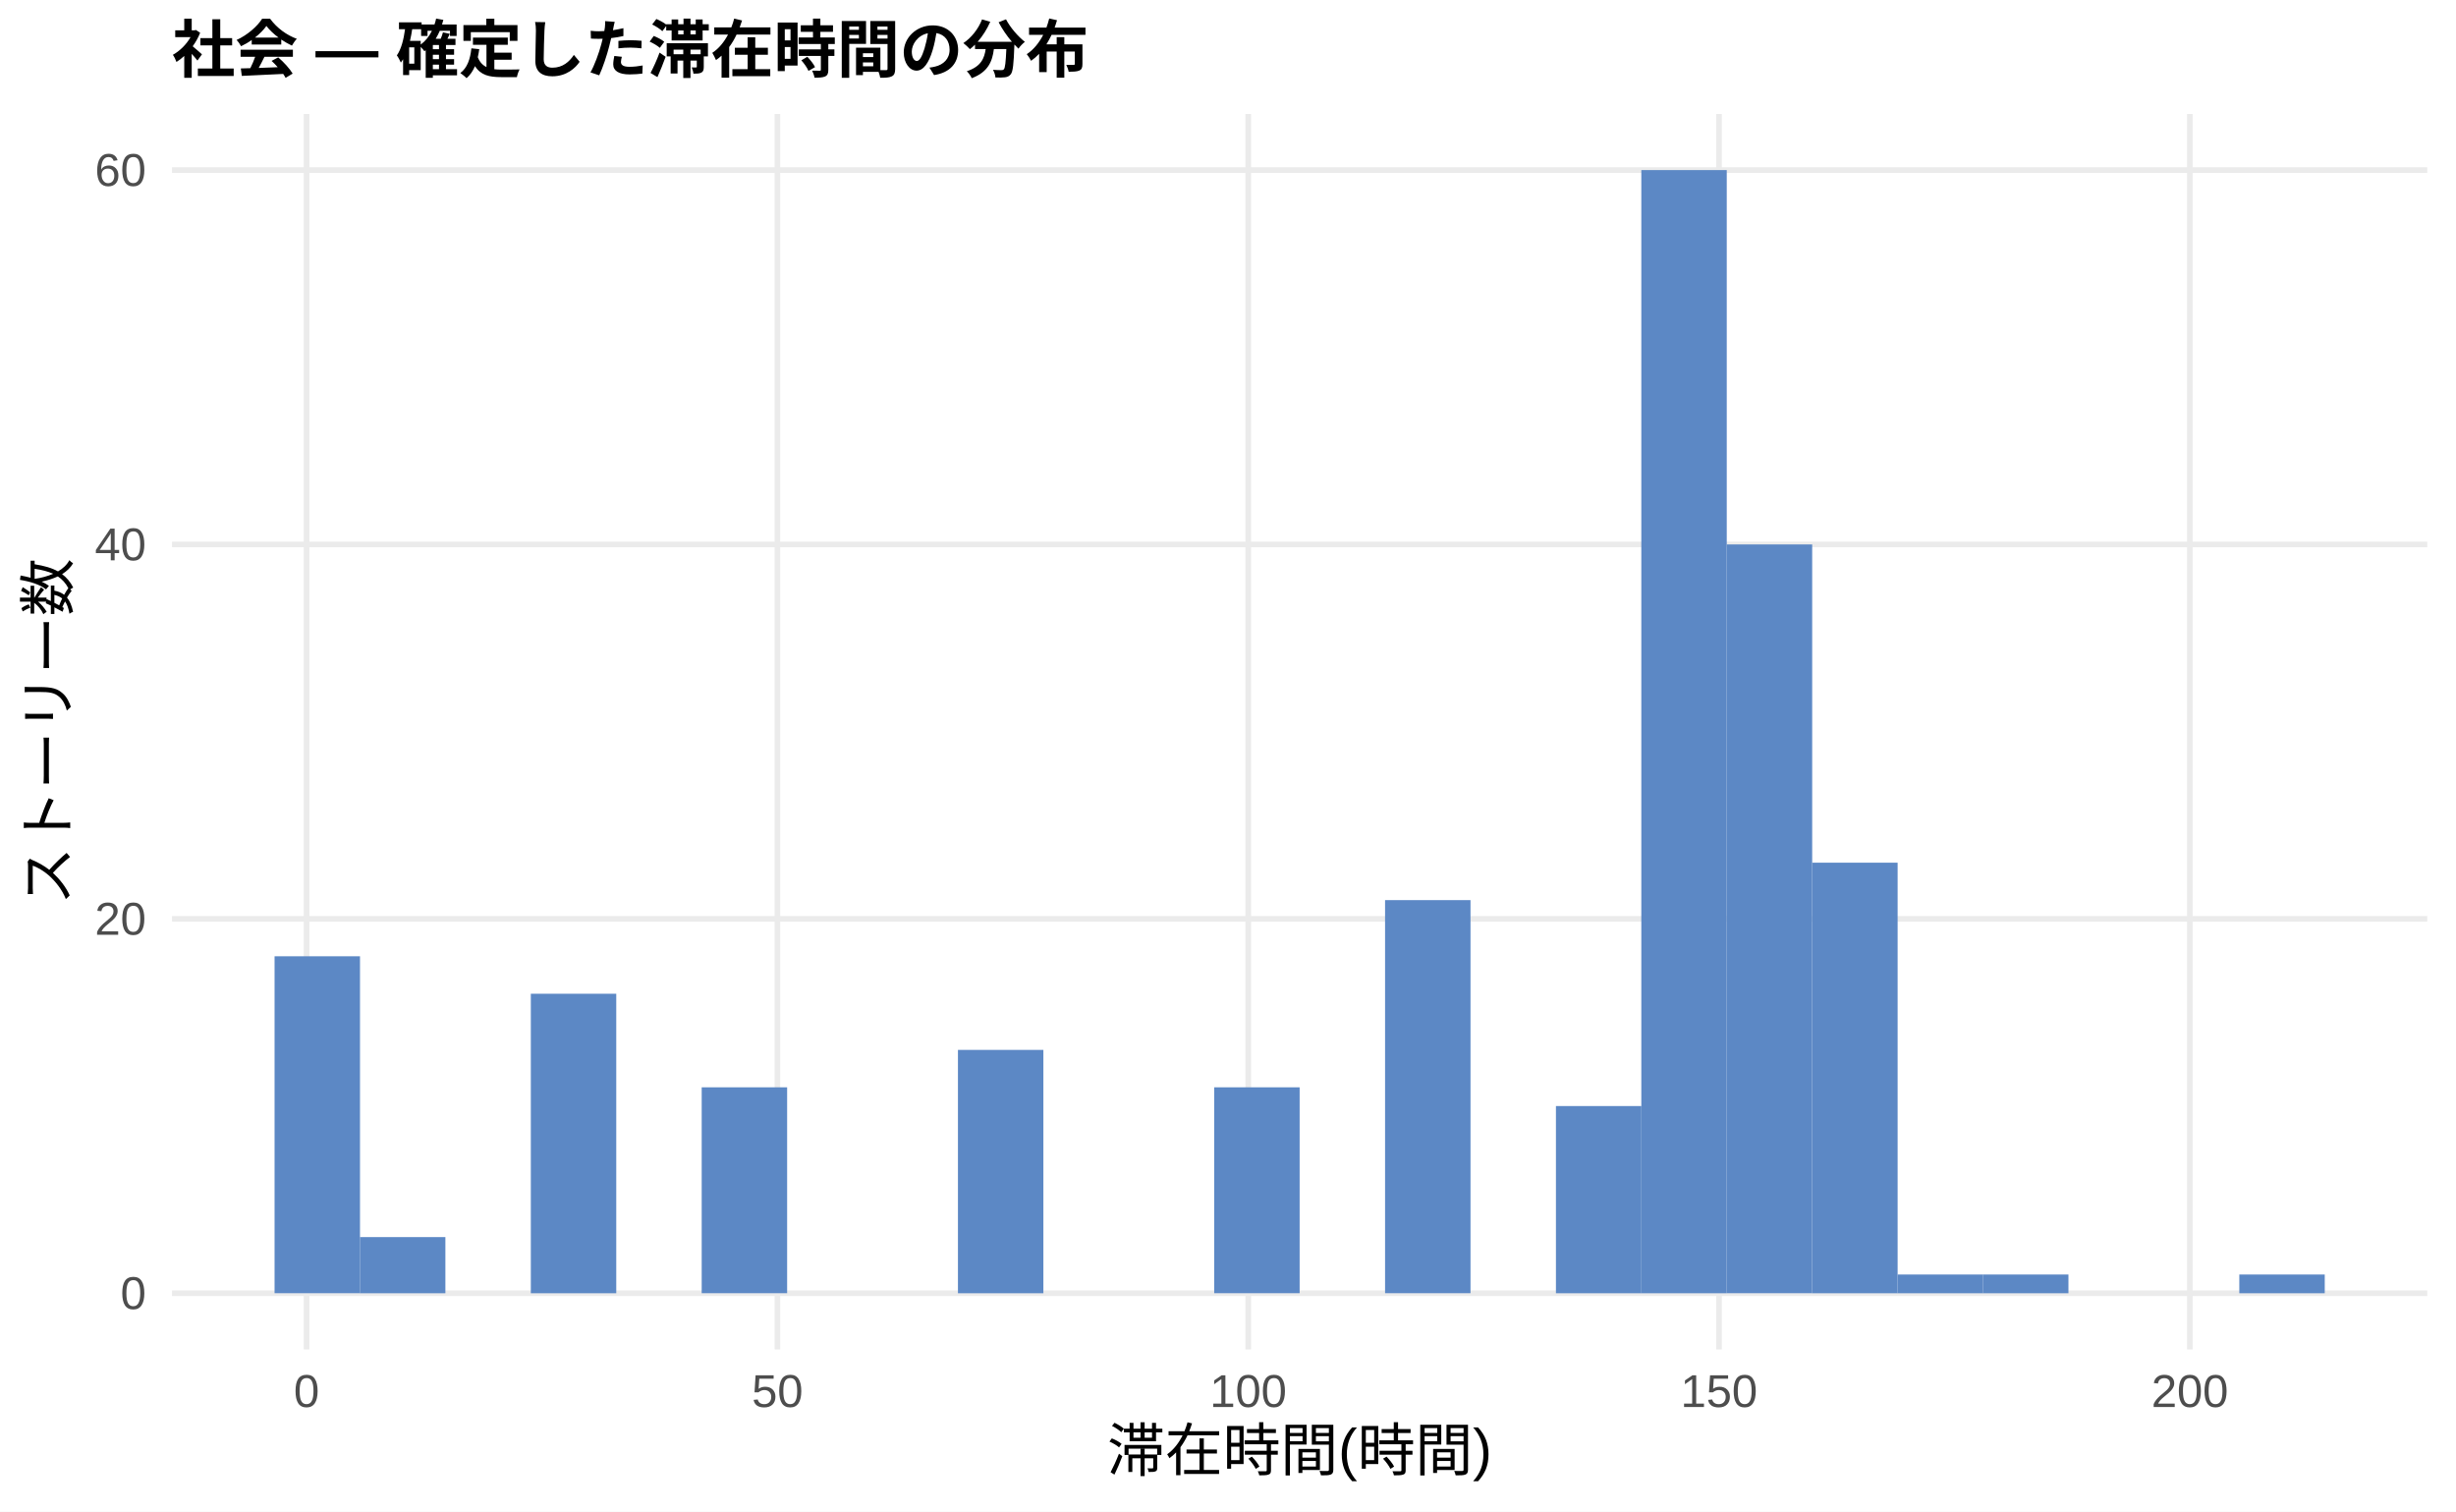
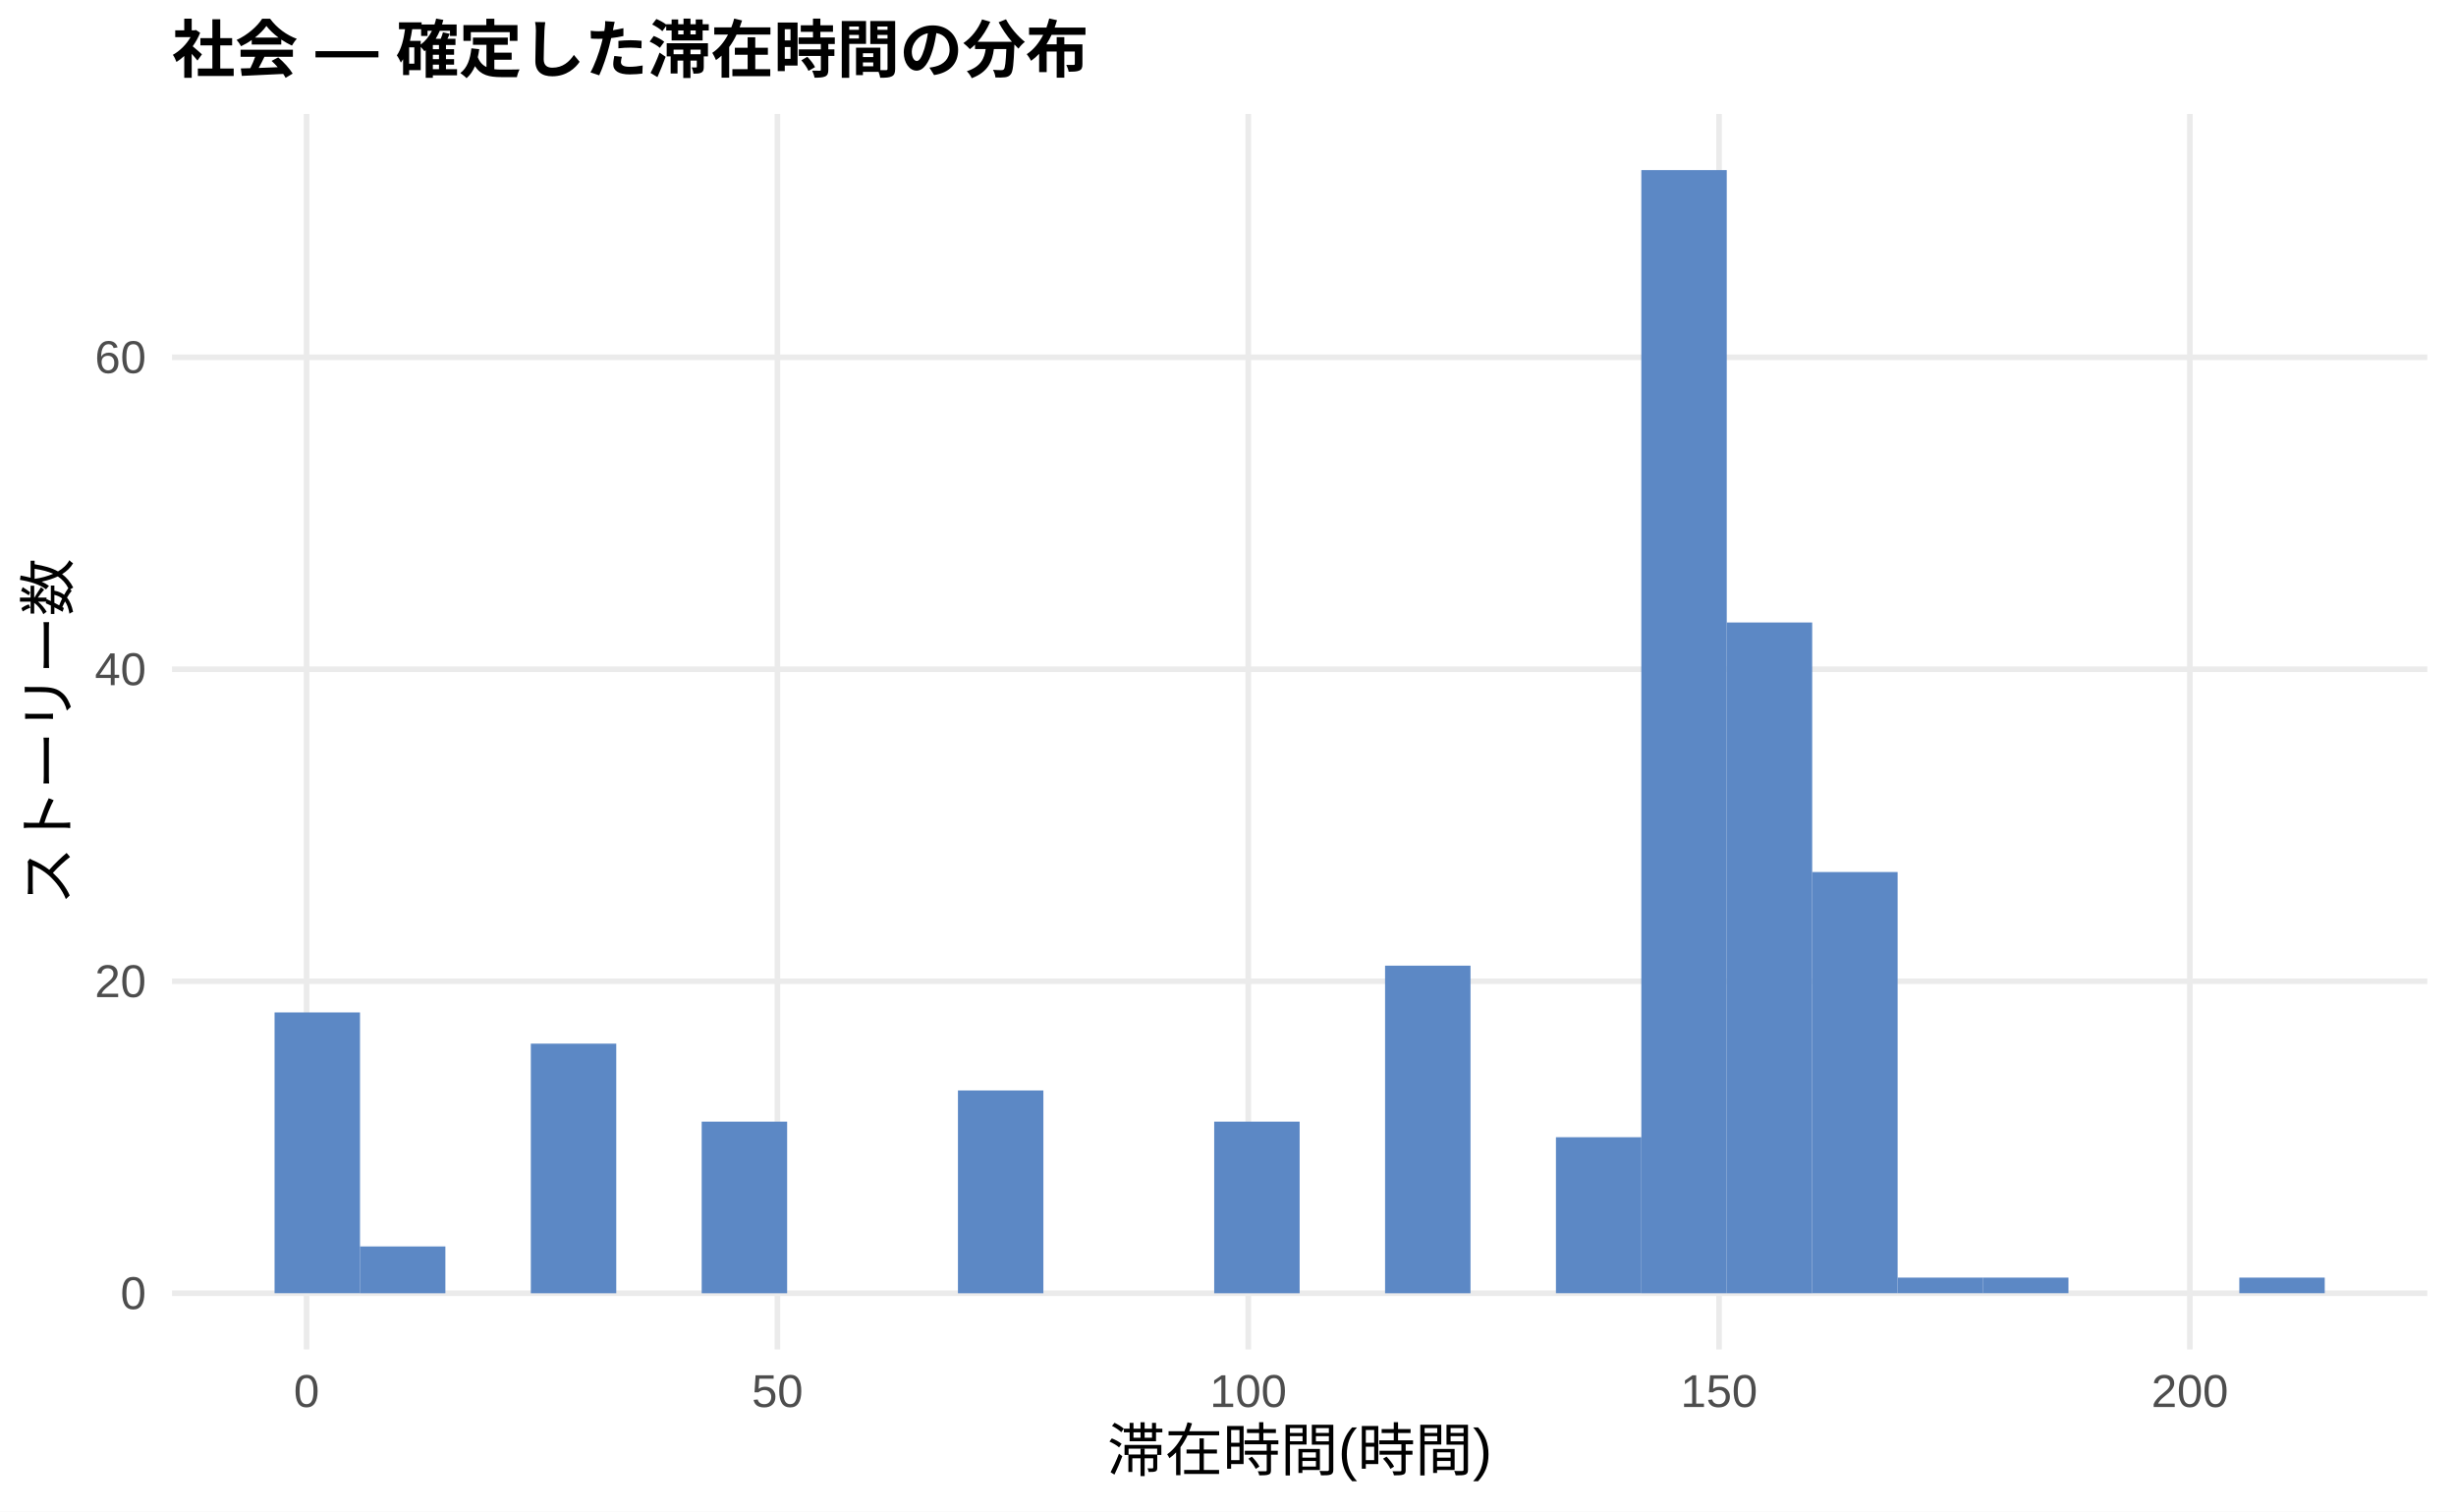
<svg xmlns="http://www.w3.org/2000/svg" width="468.00pt" height="288.00pt" viewBox="0 0 468.00 288.00">
  <g class="svglite">
    <defs>
      <style type="text/css">
    .svglite line, .svglite polyline, .svglite polygon, .svglite path, .svglite rect, .svglite circle {
      fill: none;
      stroke: #000000;
      stroke-linecap: round;
      stroke-linejoin: round;
      stroke-miterlimit: 10.00;
    }
    .svglite text {
      white-space: pre;
    }
    .svglite g.glyphgroup path {
      fill: inherit;
      stroke: none;
    }
  </style>
    </defs>
    <rect width="100%" height="100%" style="stroke: none; fill: #FFFFFF;" />
    <defs>
      <clipPath id="cpMC4wMHw0NjguMDB8MC4wMHwyODguMDA=">
        <rect x="0.00" y="0.00" width="468.00" height="288.00" />
      </clipPath>
    </defs>
    <g clip-path="url(#cpMC4wMHw0NjguMDB8MC4wMHwyODguMDA=)">
      <rect x="0.00" y="0.00" width="468.00" height="288.00" style="stroke-width: 1.07; stroke: none; fill: #FFFFFF;" />
    </g>
    <defs>
      <clipPath id="cpMzIuNzh8NDYyLjUyfDIxLjcxfDI1Ny4xMg==">
        <rect x="32.78" y="21.71" width="429.74" height="235.41" />
      </clipPath>
    </defs>
    <g clip-path="url(#cpMzIuNzh8NDYyLjUyfDIxLjcxfDI1Ny4xMg==)">
      <polyline points="32.78,246.42 462.52,246.42 " style="stroke-width: 1.07; stroke: #EBEBEB; stroke-linecap: butt;" />
-       <polyline points="32.78,175.08 462.52,175.08 " style="stroke-width: 1.07; stroke: #EBEBEB; stroke-linecap: butt;" />
-       <polyline points="32.78,103.74 462.52,103.74 " style="stroke-width: 1.07; stroke: #EBEBEB; stroke-linecap: butt;" />
-       <polyline points="32.78,32.41 462.52,32.41 " style="stroke-width: 1.07; stroke: #EBEBEB; stroke-linecap: butt;" />
+       <polyline points="32.78,186.97 462.52,186.97 " style="stroke-width: 1.07; stroke: #EBEBEB; stroke-linecap: butt;" />
+       <polyline points="32.78,127.52 462.52,127.52 " style="stroke-width: 1.07; stroke: #EBEBEB; stroke-linecap: butt;" />
+       <polyline points="32.78,68.08 462.52,68.08 " style="stroke-width: 1.07; stroke: #EBEBEB; stroke-linecap: butt;" />
      <polyline points="58.42,257.12 58.42,21.71 " style="stroke-width: 1.07; stroke: #EBEBEB; stroke-linecap: butt;" />
      <polyline points="148.14,257.12 148.14,21.71 " style="stroke-width: 1.07; stroke: #EBEBEB; stroke-linecap: butt;" />
      <polyline points="237.86,257.12 237.86,21.71 " style="stroke-width: 1.07; stroke: #EBEBEB; stroke-linecap: butt;" />
      <polyline points="327.57,257.12 327.57,21.71 " style="stroke-width: 1.07; stroke: #EBEBEB; stroke-linecap: butt;" />
      <polyline points="417.29,257.12 417.29,21.71 " style="stroke-width: 1.07; stroke: #EBEBEB; stroke-linecap: butt;" />
-       <rect x="52.32" y="182.21" width="16.28" height="64.20" style="stroke-width: 1.07; stroke: none; stroke-linecap: butt; stroke-linejoin: miter; fill: #5C88C5;" />
-       <rect x="68.59" y="235.72" width="16.28" height="10.70" style="stroke-width: 1.07; stroke: none; stroke-linecap: butt; stroke-linejoin: miter; fill: #5C88C5;" />
+       <rect x="52.32" y="192.91" width="16.28" height="53.50" style="stroke-width: 1.07; stroke: none; stroke-linecap: butt; stroke-linejoin: miter; fill: #5C88C5;" />
+       <rect x="68.59" y="237.50" width="16.28" height="8.92" style="stroke-width: 1.07; stroke: none; stroke-linecap: butt; stroke-linejoin: miter; fill: #5C88C5;" />
      <rect x="84.87" y="246.42" width="16.28" height="0.00" style="stroke-width: 1.07; stroke: none; stroke-linecap: butt; stroke-linejoin: miter; fill: #5C88C5;" />
-       <rect x="101.15" y="189.35" width="16.28" height="57.07" style="stroke-width: 1.07; stroke: none; stroke-linecap: butt; stroke-linejoin: miter; fill: #5C88C5;" />
+       <rect x="101.15" y="198.86" width="16.28" height="47.56" style="stroke-width: 1.07; stroke: none; stroke-linecap: butt; stroke-linejoin: miter; fill: #5C88C5;" />
      <rect x="117.43" y="246.42" width="16.28" height="0.00" style="stroke-width: 1.07; stroke: none; stroke-linecap: butt; stroke-linejoin: miter; fill: #5C88C5;" />
-       <rect x="133.71" y="207.18" width="16.28" height="39.23" style="stroke-width: 1.07; stroke: none; stroke-linecap: butt; stroke-linejoin: miter; fill: #5C88C5;" />
+       <rect x="133.71" y="213.72" width="16.28" height="32.70" style="stroke-width: 1.07; stroke: none; stroke-linecap: butt; stroke-linejoin: miter; fill: #5C88C5;" />
      <rect x="149.98" y="246.42" width="16.28" height="0.00" style="stroke-width: 1.07; stroke: none; stroke-linecap: butt; stroke-linejoin: miter; fill: #5C88C5;" />
      <rect x="166.26" y="246.42" width="16.28" height="0.00" style="stroke-width: 1.07; stroke: none; stroke-linecap: butt; stroke-linejoin: miter; fill: #5C88C5;" />
-       <rect x="182.54" y="200.05" width="16.28" height="46.37" style="stroke-width: 1.07; stroke: none; stroke-linecap: butt; stroke-linejoin: miter; fill: #5C88C5;" />
+       <rect x="182.54" y="207.78" width="16.28" height="38.64" style="stroke-width: 1.07; stroke: none; stroke-linecap: butt; stroke-linejoin: miter; fill: #5C88C5;" />
      <rect x="198.82" y="246.42" width="16.28" height="0.00" style="stroke-width: 1.07; stroke: none; stroke-linecap: butt; stroke-linejoin: miter; fill: #5C88C5;" />
      <rect x="215.10" y="246.42" width="16.28" height="0.00" style="stroke-width: 1.07; stroke: none; stroke-linecap: butt; stroke-linejoin: miter; fill: #5C88C5;" />
-       <rect x="231.37" y="207.18" width="16.28" height="39.23" style="stroke-width: 1.07; stroke: none; stroke-linecap: butt; stroke-linejoin: miter; fill: #5C88C5;" />
+       <rect x="231.37" y="213.72" width="16.28" height="32.70" style="stroke-width: 1.07; stroke: none; stroke-linecap: butt; stroke-linejoin: miter; fill: #5C88C5;" />
      <rect x="247.65" y="246.42" width="16.28" height="0.00" style="stroke-width: 1.07; stroke: none; stroke-linecap: butt; stroke-linejoin: miter; fill: #5C88C5;" />
-       <rect x="263.93" y="171.51" width="16.28" height="74.90" style="stroke-width: 1.07; stroke: none; stroke-linecap: butt; stroke-linejoin: miter; fill: #5C88C5;" />
+       <rect x="263.93" y="184.00" width="16.28" height="62.42" style="stroke-width: 1.07; stroke: none; stroke-linecap: butt; stroke-linejoin: miter; fill: #5C88C5;" />
      <rect x="280.21" y="246.42" width="16.28" height="0.00" style="stroke-width: 1.07; stroke: none; stroke-linecap: butt; stroke-linejoin: miter; fill: #5C88C5;" />
-       <rect x="296.49" y="210.75" width="16.28" height="35.67" style="stroke-width: 1.07; stroke: none; stroke-linecap: butt; stroke-linejoin: miter; fill: #5C88C5;" />
+       <rect x="296.49" y="216.69" width="16.28" height="29.72" style="stroke-width: 1.07; stroke: none; stroke-linecap: butt; stroke-linejoin: miter; fill: #5C88C5;" />
      <rect x="312.76" y="32.41" width="16.28" height="214.01" style="stroke-width: 1.07; stroke: none; stroke-linecap: butt; stroke-linejoin: miter; fill: #5C88C5;" />
-       <rect x="329.04" y="103.74" width="16.28" height="142.67" style="stroke-width: 1.07; stroke: none; stroke-linecap: butt; stroke-linejoin: miter; fill: #5C88C5;" />
-       <rect x="345.32" y="164.38" width="16.28" height="82.04" style="stroke-width: 1.07; stroke: none; stroke-linecap: butt; stroke-linejoin: miter; fill: #5C88C5;" />
-       <rect x="361.60" y="242.85" width="16.28" height="3.57" style="stroke-width: 1.07; stroke: none; stroke-linecap: butt; stroke-linejoin: miter; fill: #5C88C5;" />
-       <rect x="377.87" y="242.85" width="16.28" height="3.57" style="stroke-width: 1.07; stroke: none; stroke-linecap: butt; stroke-linejoin: miter; fill: #5C88C5;" />
+       <rect x="329.04" y="118.61" width="16.28" height="127.81" style="stroke-width: 1.07; stroke: none; stroke-linecap: butt; stroke-linejoin: miter; fill: #5C88C5;" />
+       <rect x="345.32" y="166.16" width="16.28" height="80.25" style="stroke-width: 1.07; stroke: none; stroke-linecap: butt; stroke-linejoin: miter; fill: #5C88C5;" />
+       <rect x="361.60" y="243.44" width="16.28" height="2.97" style="stroke-width: 1.07; stroke: none; stroke-linecap: butt; stroke-linejoin: miter; fill: #5C88C5;" />
+       <rect x="377.87" y="243.44" width="16.28" height="2.97" style="stroke-width: 1.07; stroke: none; stroke-linecap: butt; stroke-linejoin: miter; fill: #5C88C5;" />
      <rect x="394.15" y="246.42" width="16.28" height="0.00" style="stroke-width: 1.07; stroke: none; stroke-linecap: butt; stroke-linejoin: miter; fill: #5C88C5;" />
      <rect x="410.43" y="246.42" width="16.28" height="0.00" style="stroke-width: 1.07; stroke: none; stroke-linecap: butt; stroke-linejoin: miter; fill: #5C88C5;" />
-       <rect x="426.71" y="242.85" width="16.28" height="3.57" style="stroke-width: 1.07; stroke: none; stroke-linecap: butt; stroke-linejoin: miter; fill: #5C88C5;" />
+       <rect x="426.71" y="243.44" width="16.28" height="2.97" style="stroke-width: 1.07; stroke: none; stroke-linecap: butt; stroke-linejoin: miter; fill: #5C88C5;" />
    </g>
    <g clip-path="url(#cpMC4wMHw0NjguMDB8MC4wMHwyODguMDA=)">
      <text x="27.85" y="249.44" text-anchor="end" style="font-size: 8.80px;fill: #4D4D4D; font-family: &quot;Liberation Sans&quot;;" textLength="4.89px" lengthAdjust="spacingAndGlyphs">0</text>
-       <text x="27.85" y="178.11" text-anchor="end" style="font-size: 8.80px;fill: #4D4D4D; font-family: &quot;Liberation Sans&quot;;" textLength="9.78px" lengthAdjust="spacingAndGlyphs">20</text>
-       <text x="27.85" y="106.77" text-anchor="end" style="font-size: 8.80px;fill: #4D4D4D; font-family: &quot;Liberation Sans&quot;;" textLength="9.78px" lengthAdjust="spacingAndGlyphs">40</text>
-       <text x="27.85" y="35.44" text-anchor="end" style="font-size: 8.80px;fill: #4D4D4D; font-family: &quot;Liberation Sans&quot;;" textLength="9.78px" lengthAdjust="spacingAndGlyphs">60</text>
+       <text x="27.85" y="190.00" text-anchor="end" style="font-size: 8.80px;fill: #4D4D4D; font-family: &quot;Liberation Sans&quot;;" textLength="9.78px" lengthAdjust="spacingAndGlyphs">20</text>
+       <text x="27.85" y="130.55" text-anchor="end" style="font-size: 8.80px;fill: #4D4D4D; font-family: &quot;Liberation Sans&quot;;" textLength="9.78px" lengthAdjust="spacingAndGlyphs">40</text>
+       <text x="27.85" y="71.10" text-anchor="end" style="font-size: 8.80px;fill: #4D4D4D; font-family: &quot;Liberation Sans&quot;;" textLength="9.78px" lengthAdjust="spacingAndGlyphs">60</text>
      <text x="58.42" y="268.10" text-anchor="middle" style="font-size: 8.80px;fill: #4D4D4D; font-family: &quot;Liberation Sans&quot;;" textLength="4.89px" lengthAdjust="spacingAndGlyphs">0</text>
      <text x="148.14" y="268.10" text-anchor="middle" style="font-size: 8.80px;fill: #4D4D4D; font-family: &quot;Liberation Sans&quot;;" textLength="9.78px" lengthAdjust="spacingAndGlyphs">50</text>
      <text x="237.86" y="268.10" text-anchor="middle" style="font-size: 8.80px;fill: #4D4D4D; font-family: &quot;Liberation Sans&quot;;" textLength="14.67px" lengthAdjust="spacingAndGlyphs">100</text>
      <text x="327.57" y="268.10" text-anchor="middle" style="font-size: 8.80px;fill: #4D4D4D; font-family: &quot;Liberation Sans&quot;;" textLength="14.67px" lengthAdjust="spacingAndGlyphs">150</text>
      <text x="417.29" y="268.10" text-anchor="middle" style="font-size: 8.80px;fill: #4D4D4D; font-family: &quot;Liberation Sans&quot;;" textLength="14.67px" lengthAdjust="spacingAndGlyphs">200</text>
      <text x="247.65" y="280.24" text-anchor="middle" style="font-size: 11.00px; font-family: &quot;Liberation Sans&quot;;" textLength="73.31px" lengthAdjust="spacingAndGlyphs">滞在時間(時間)</text>
      <text transform="translate(13.05,139.41) rotate(-90)" text-anchor="middle" style="font-size: 11.00px; font-family: &quot;Liberation Sans&quot;;" textLength="66.00px" lengthAdjust="spacingAndGlyphs">ストーリー数</text>
      <text x="32.78" y="13.74" style="font-size: 12.00px; font-weight: bold; font-family: &quot;Liberation Sans&quot;;" textLength="174.66px" lengthAdjust="spacingAndGlyphs">社会 — 確定した滞在時間の分布</text>
    </g>
  </g>
</svg>
